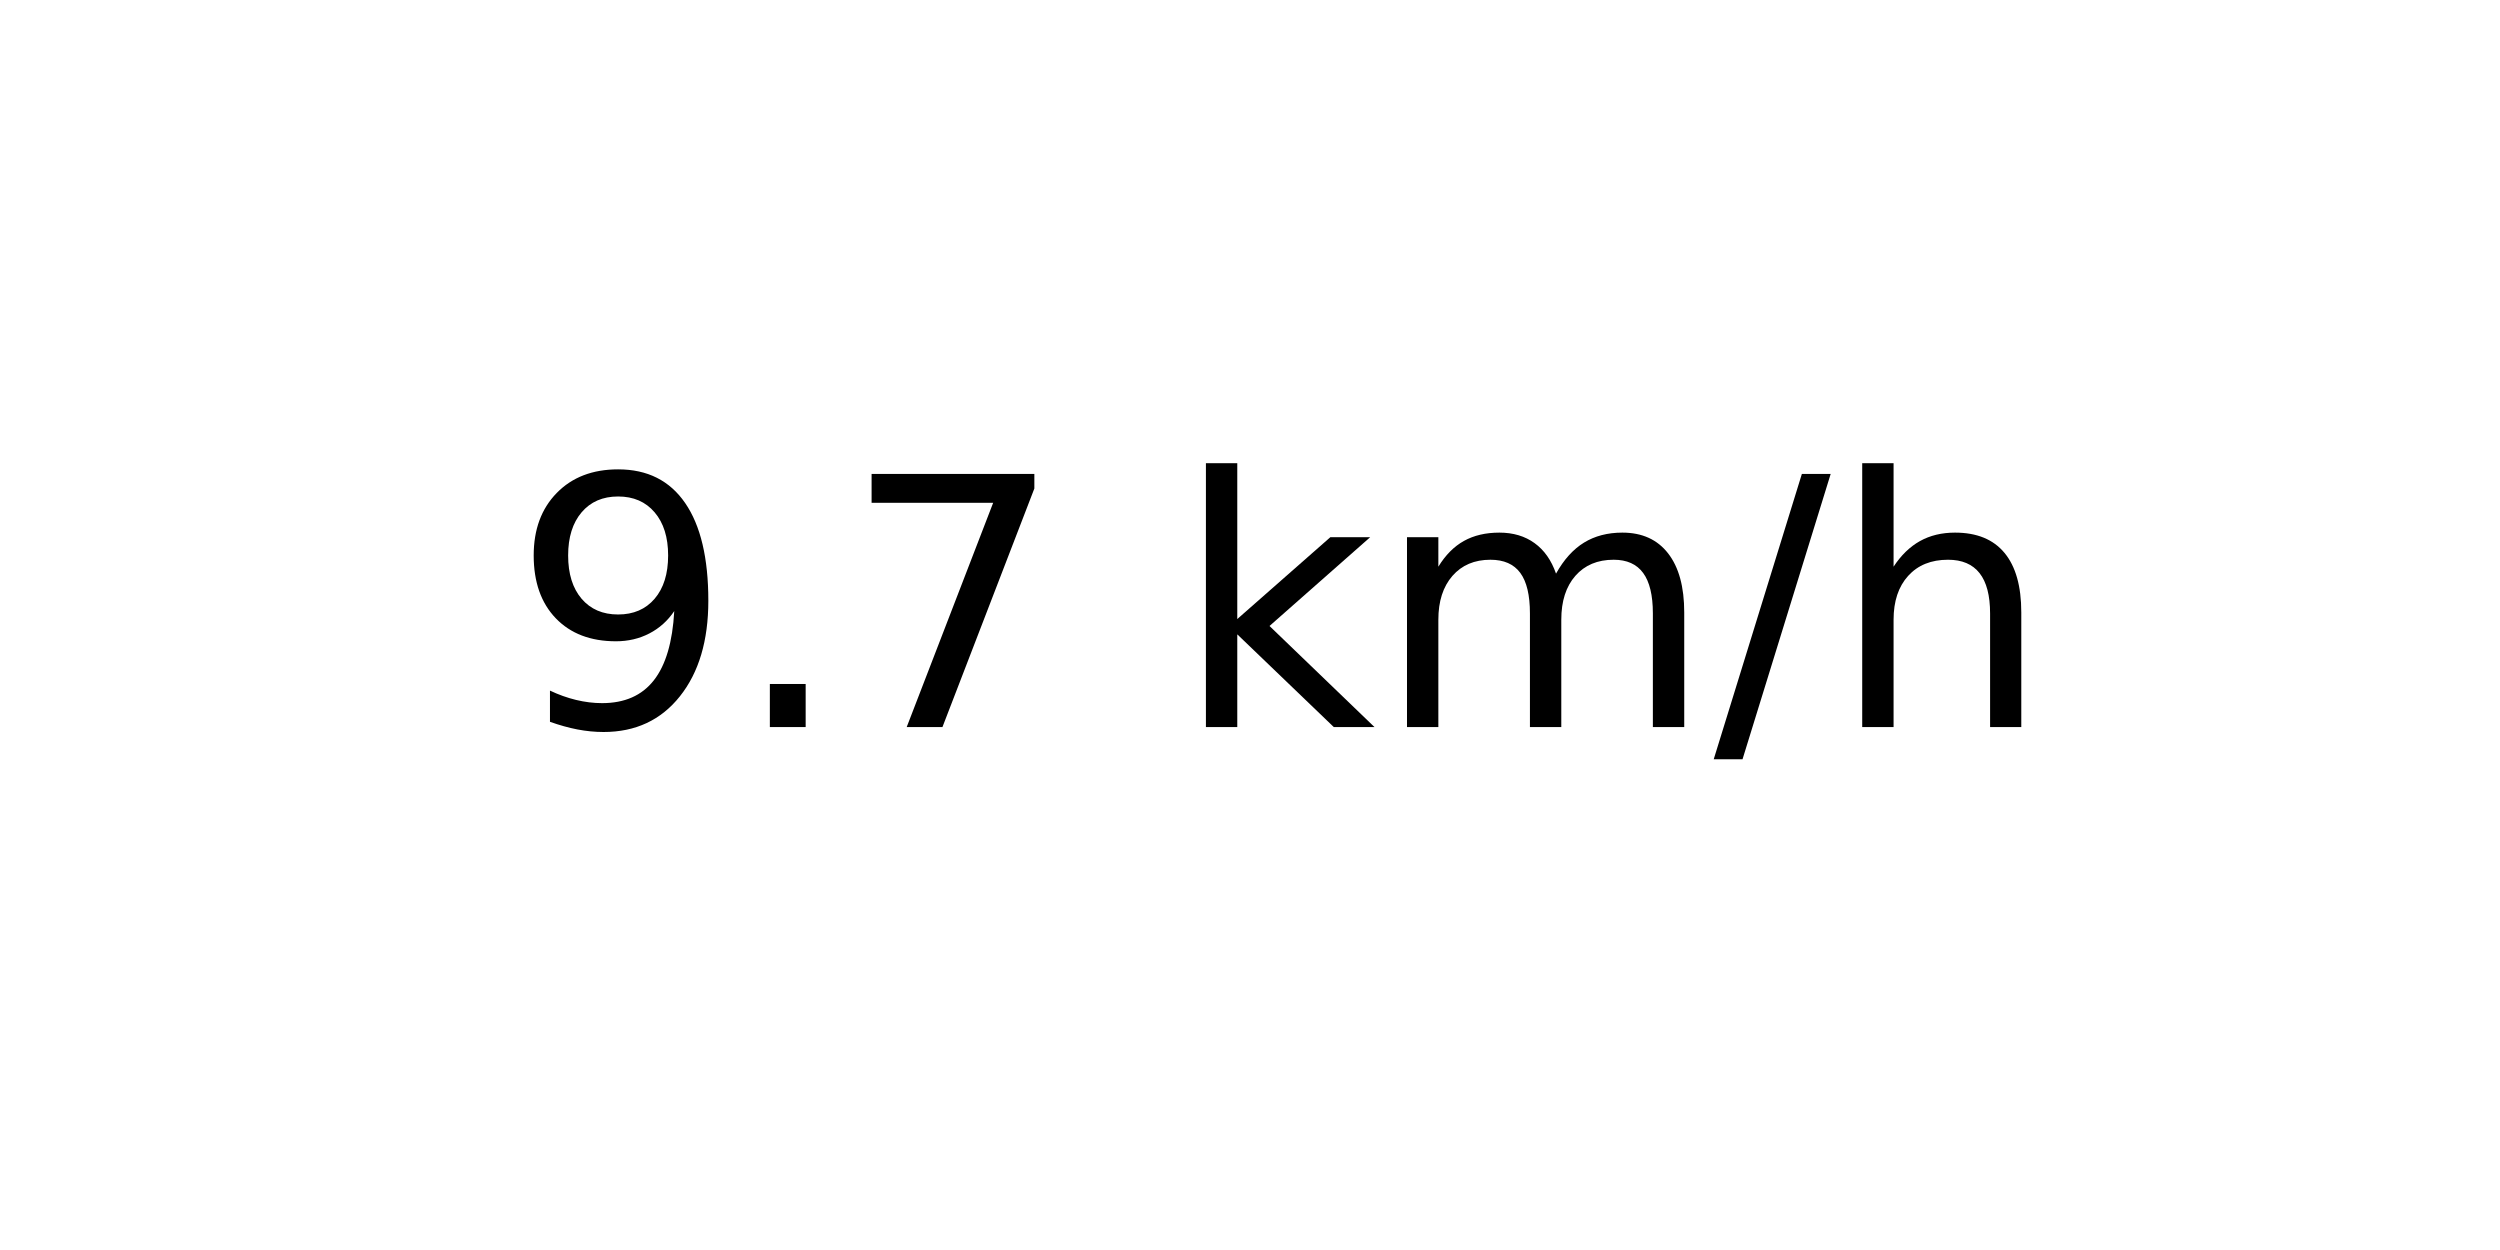
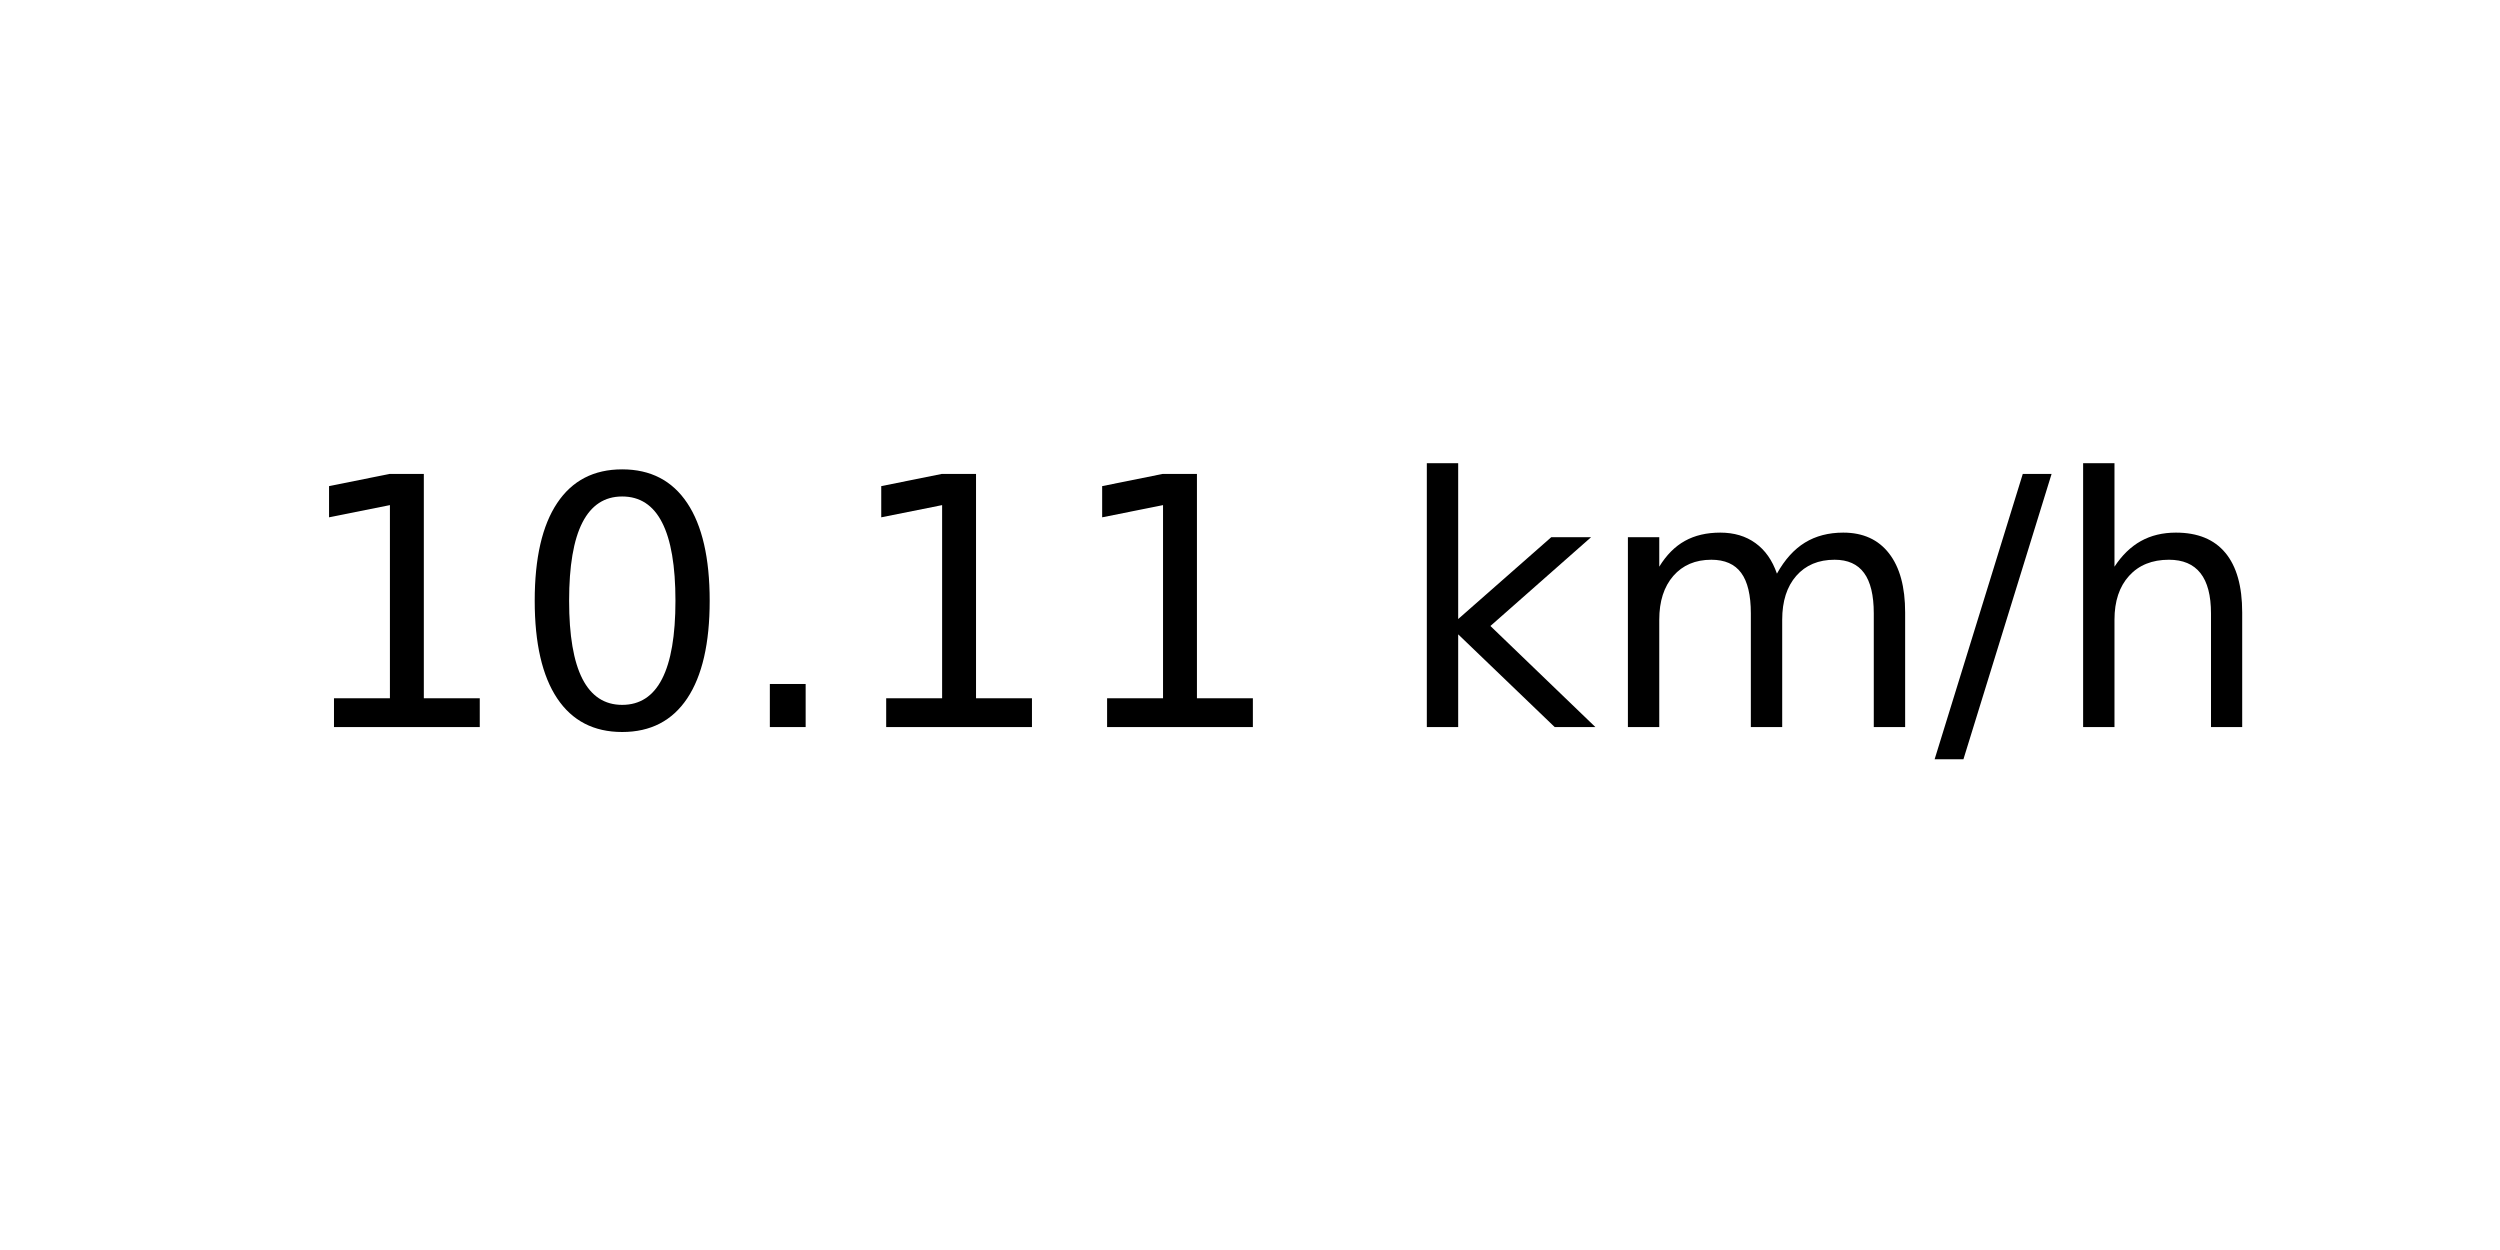
<svg xmlns="http://www.w3.org/2000/svg" xmlns:xlink="http://www.w3.org/1999/xlink" width="72pt" height="36pt" viewBox="0 0 72 36" version="1.1">
  <defs>
    <style type="text/css">*{stroke-linejoin: round; stroke-linecap: butt}</style>
  </defs>
  <g id="figure_1">
    <g id="axes_1">
      <g id="text_1">
-         <g transform="translate(14.74062 20.93937) scale(0.1 -0.1)">
+         <g transform="translate(8.378125 20.93937) scale(0.1 -0.1)">
          <defs>
-             <path id="DejaVuSans-39" d="M 703 97  L 703 672  Q 941 559 1184 500  Q 1428 441 1663 441  Q 2288 441 2617 861  Q 2947 1281 2994 2138  Q 2813 1869 2534 1725  Q 2256 1581 1919 1581  Q 1219 1581 811 2004  Q 403 2428 403 3163  Q 403 3881 828 4315  Q 1253 4750 1959 4750  Q 2769 4750 3195 4129  Q 3622 3509 3622 2328  Q 3622 1225 3098 567  Q 2575 -91 1691 -91  Q 1453 -91 1209 -44  Q 966 3 703 97  z M 1959 2075  Q 2384 2075 2632 2365  Q 2881 2656 2881 3163  Q 2881 3666 2632 3958  Q 2384 4250 1959 4250  Q 1534 4250 1286 3958  Q 1038 3666 1038 3163  Q 1038 2656 1286 2365  Q 1534 2075 1959 2075  z " transform="scale(0.015625)" />
+             <path id="DejaVuSans-31" d="M 794 531  L 1825 531  L 1825 4091  L 703 3866  L 703 4441  L 1819 4666  L 2450 4666  L 2450 531  L 3481 531  L 3481 0  L 794 0  L 794 531  z " transform="scale(0.015625)" />
+             <path id="DejaVuSans-30" d="M 2034 4250  Q 1547 4250 1301 3770  Q 1056 3291 1056 2328  Q 1056 1369 1301 889  Q 1547 409 2034 409  Q 2525 409 2770 889  Q 3016 1369 3016 2328  Q 3016 3291 2770 3770  Q 2525 4250 2034 4250  z M 2034 4750  Q 2819 4750 3233 4129  Q 3647 3509 3647 2328  Q 3647 1150 3233 529  Q 2819 -91 2034 -91  Q 1250 -91 836 529  Q 422 1150 422 2328  Q 422 3509 836 4129  Q 1250 4750 2034 4750  z " transform="scale(0.015625)" />
            <path id="DejaVuSans-2e" d="M 684 794  L 1344 794  L 1344 0  L 684 0  L 684 794  z " transform="scale(0.015625)" />
-             <path id="DejaVuSans-37" d="M 525 4666  L 3525 4666  L 3525 4397  L 1831 0  L 1172 0  L 2766 4134  L 525 4134  L 525 4666  z " transform="scale(0.015625)" />
            <path id="DejaVuSans-20" transform="scale(0.015625)" />
            <path id="DejaVuSans-6b" d="M 581 4863  L 1159 4863  L 1159 1991  L 2875 3500  L 3609 3500  L 1753 1863  L 3688 0  L 2938 0  L 1159 1709  L 1159 0  L 581 0  L 581 4863  z " transform="scale(0.015625)" />
            <path id="DejaVuSans-6d" d="M 3328 2828  Q 3544 3216 3844 3400  Q 4144 3584 4550 3584  Q 5097 3584 5394 3201  Q 5691 2819 5691 2113  L 5691 0  L 5113 0  L 5113 2094  Q 5113 2597 4934 2840  Q 4756 3084 4391 3084  Q 3944 3084 3684 2787  Q 3425 2491 3425 1978  L 3425 0  L 2847 0  L 2847 2094  Q 2847 2600 2669 2842  Q 2491 3084 2119 3084  Q 1678 3084 1418 2786  Q 1159 2488 1159 1978  L 1159 0  L 581 0  L 581 3500  L 1159 3500  L 1159 2956  Q 1356 3278 1631 3431  Q 1906 3584 2284 3584  Q 2666 3584 2933 3390  Q 3200 3197 3328 2828  z " transform="scale(0.015625)" />
            <path id="DejaVuSans-2f" d="M 1625 4666  L 2156 4666  L 531 -594  L 0 -594  L 1625 4666  z " transform="scale(0.015625)" />
            <path id="DejaVuSans-68" d="M 3513 2113  L 3513 0  L 2938 0  L 2938 2094  Q 2938 2591 2744 2837  Q 2550 3084 2163 3084  Q 1697 3084 1428 2787  Q 1159 2491 1159 1978  L 1159 0  L 581 0  L 581 4863  L 1159 4863  L 1159 2956  Q 1366 3272 1645 3428  Q 1925 3584 2291 3584  Q 2894 3584 3203 3211  Q 3513 2838 3513 2113  z " transform="scale(0.015625)" />
          </defs>
-           <use xlink:href="#DejaVuSans-39" />
-           <use xlink:href="#DejaVuSans-2e" x="63.623" />
-           <use xlink:href="#DejaVuSans-37" x="95.41" />
-           <use xlink:href="#DejaVuSans-20" x="159.033" />
-           <use xlink:href="#DejaVuSans-6b" x="190.82" />
-           <use xlink:href="#DejaVuSans-6d" x="248.73" />
-           <use xlink:href="#DejaVuSans-2f" x="346.143" />
-           <use xlink:href="#DejaVuSans-68" x="379.834" />
+           <use xlink:href="#DejaVuSans-31" />
+           <use xlink:href="#DejaVuSans-30" x="63.623" />
+           <use xlink:href="#DejaVuSans-2e" x="127.246" />
+           <use xlink:href="#DejaVuSans-31" x="159.033" />
+           <use xlink:href="#DejaVuSans-31" x="222.656" />
+           <use xlink:href="#DejaVuSans-20" x="286.279" />
+           <use xlink:href="#DejaVuSans-6b" x="318.066" />
+           <use xlink:href="#DejaVuSans-6d" x="375.977" />
+           <use xlink:href="#DejaVuSans-2f" x="473.389" />
+           <use xlink:href="#DejaVuSans-68" x="507.08" />
        </g>
      </g>
    </g>
  </g>
</svg>
